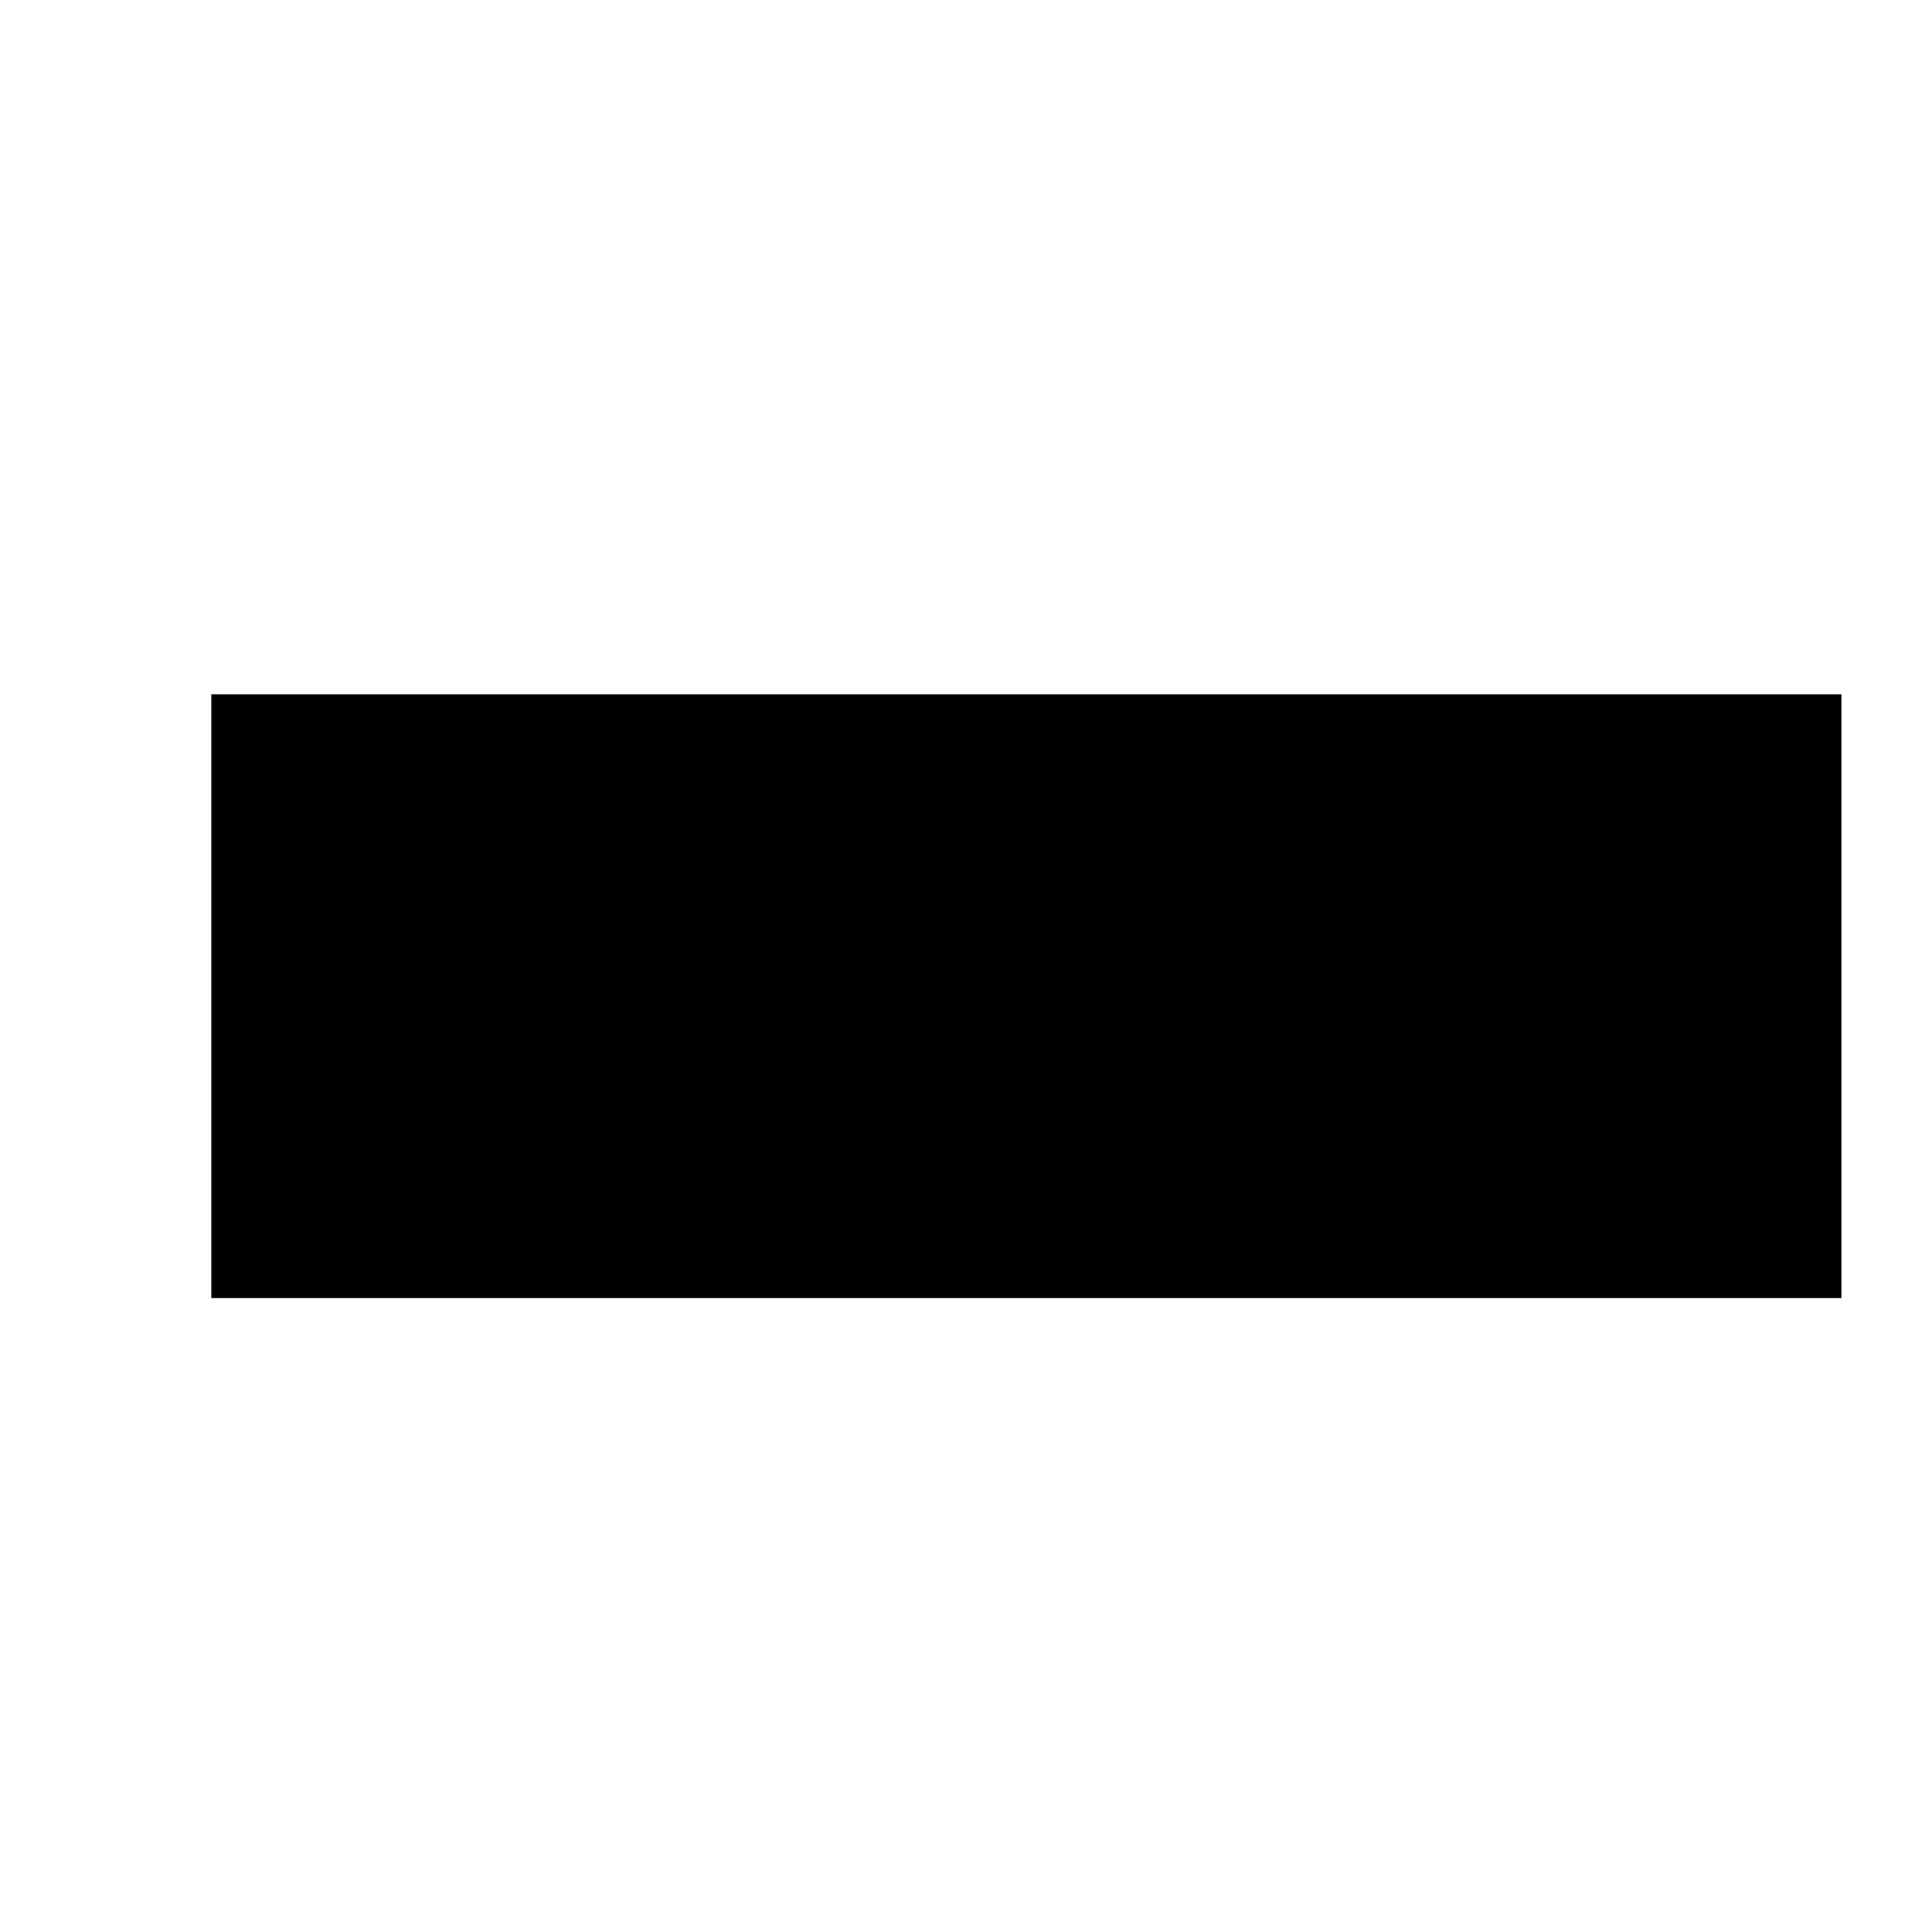
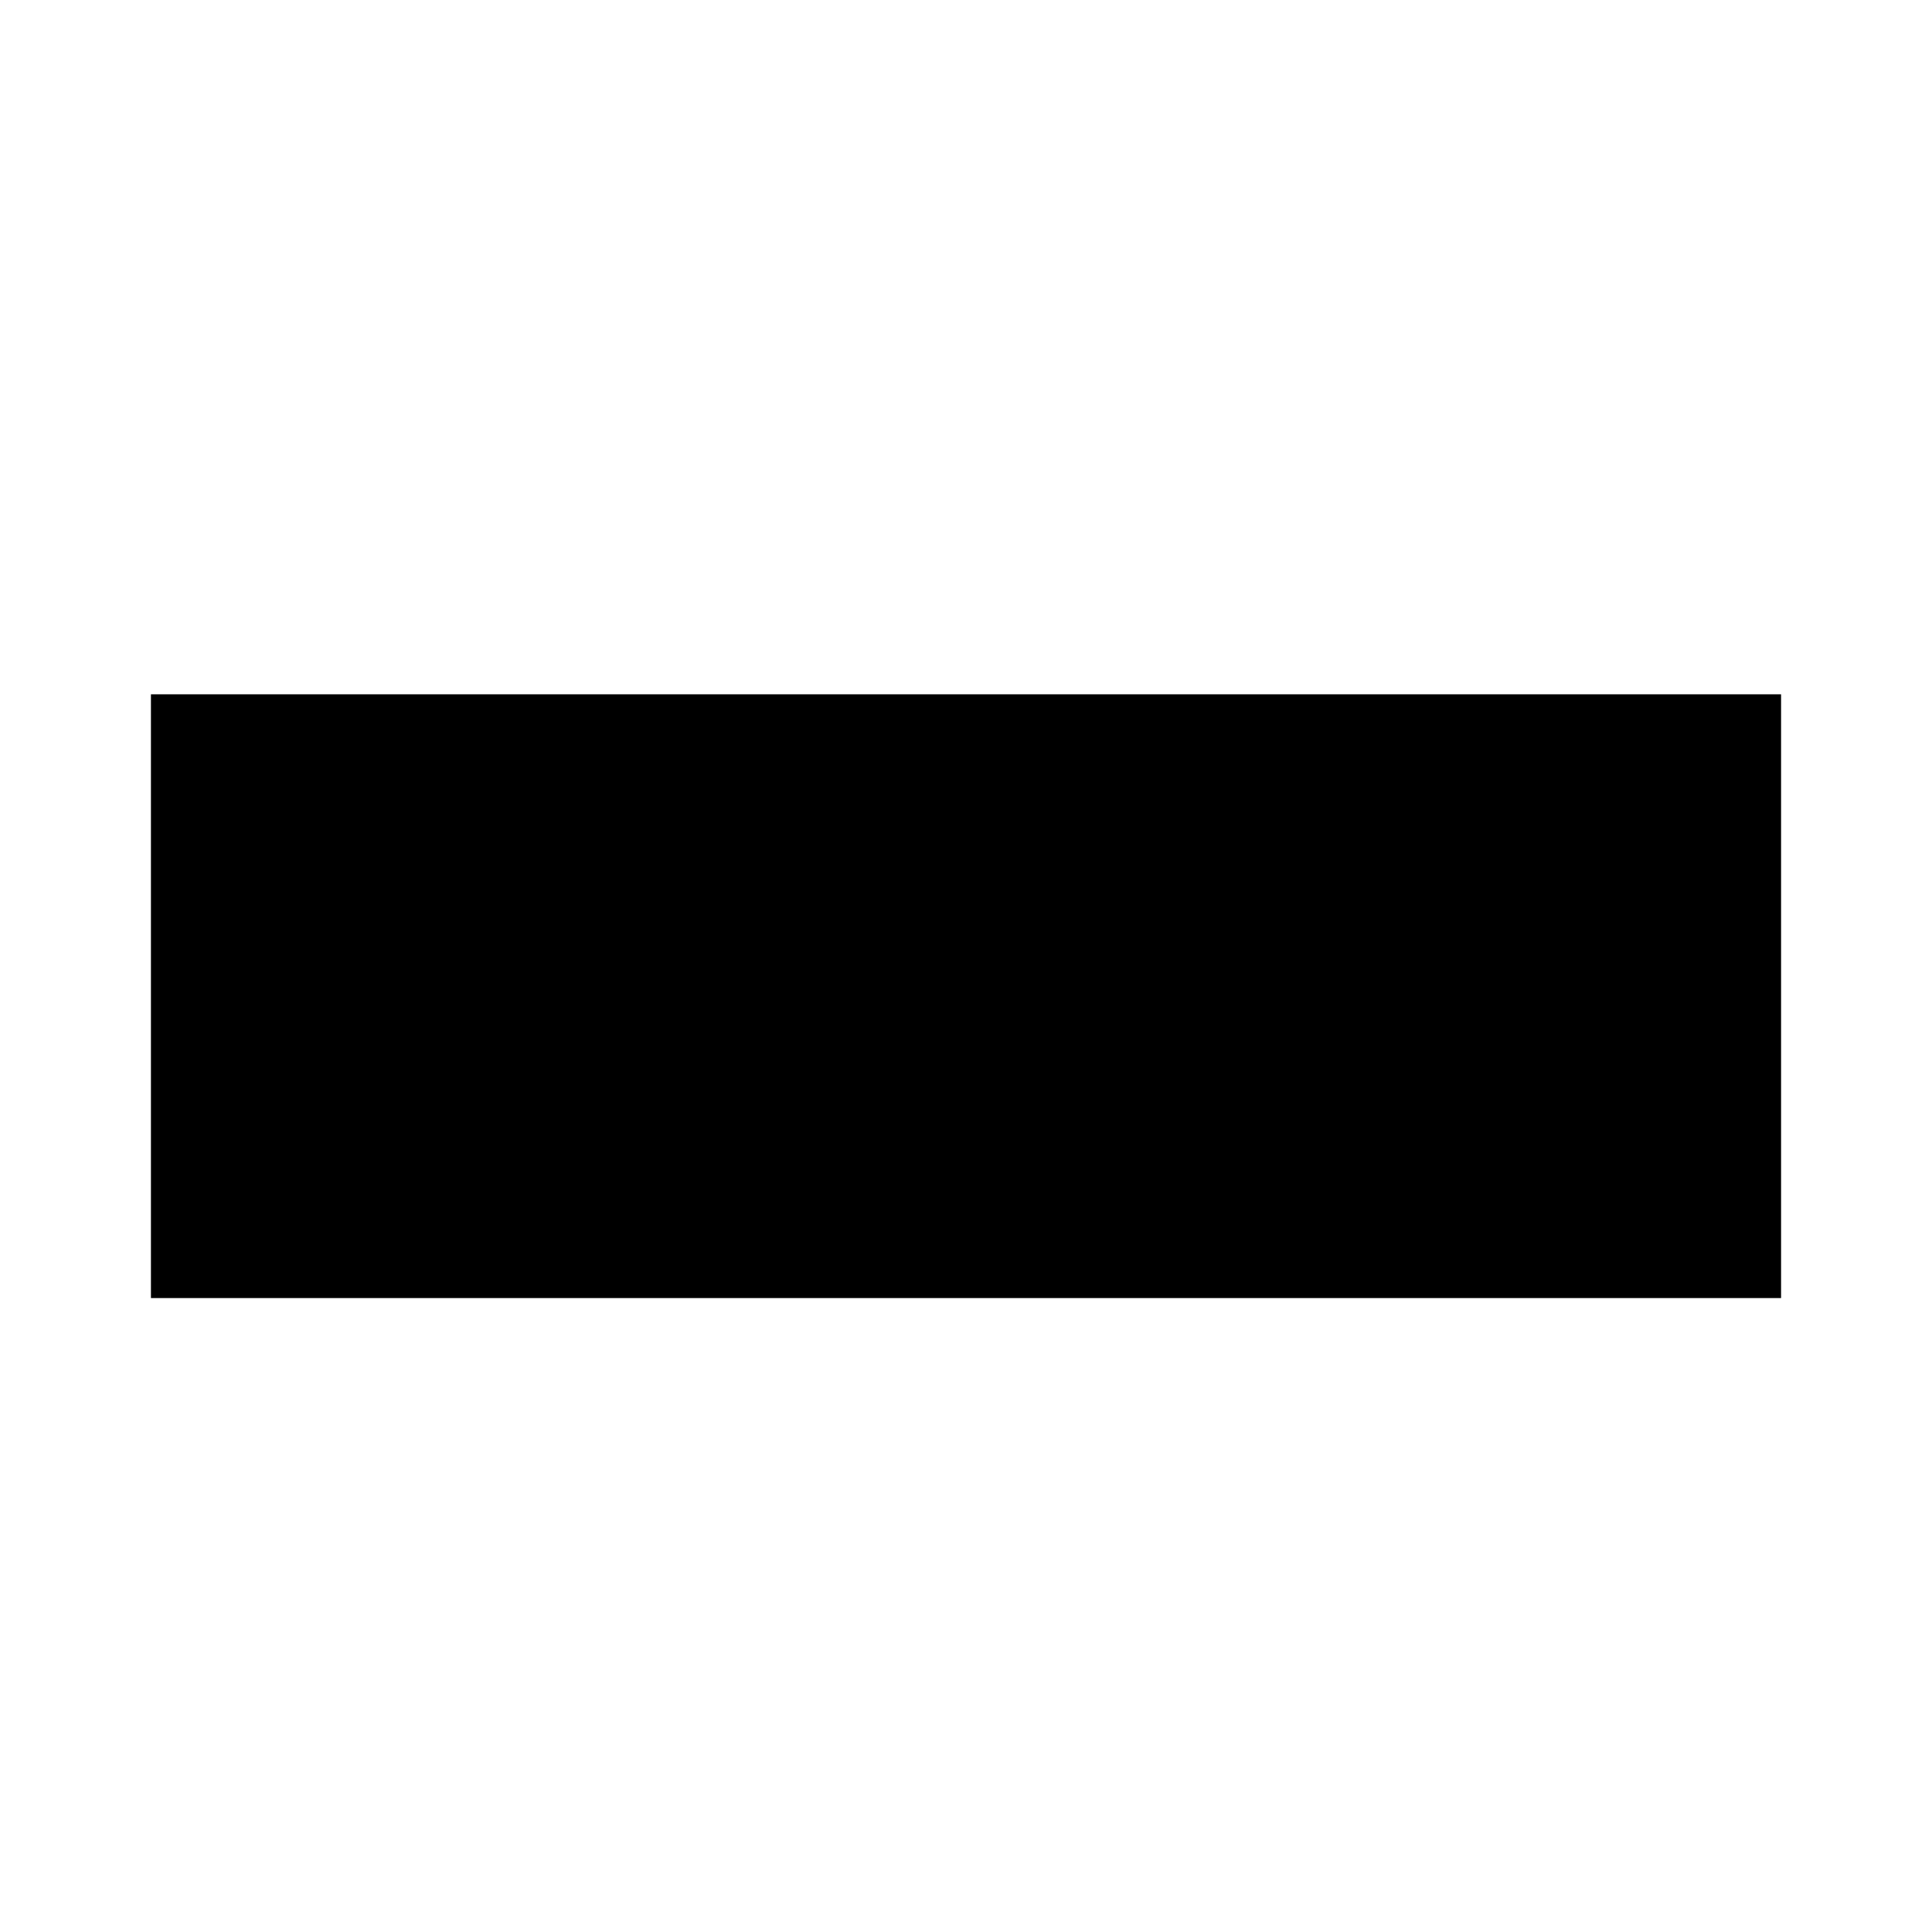
<svg xmlns="http://www.w3.org/2000/svg" width="64" height="64" id="svg2" version="1.1">
  <defs id="defs9">
    </defs>
-   <path d="M 7,23 7,43 61,43 61,23 7,23 z" id="rect4" />
+   <path d="M 5,23 5,43 59,43 59,23 5,23 z" id="rect4" style="fill:#000000" />
</svg>
